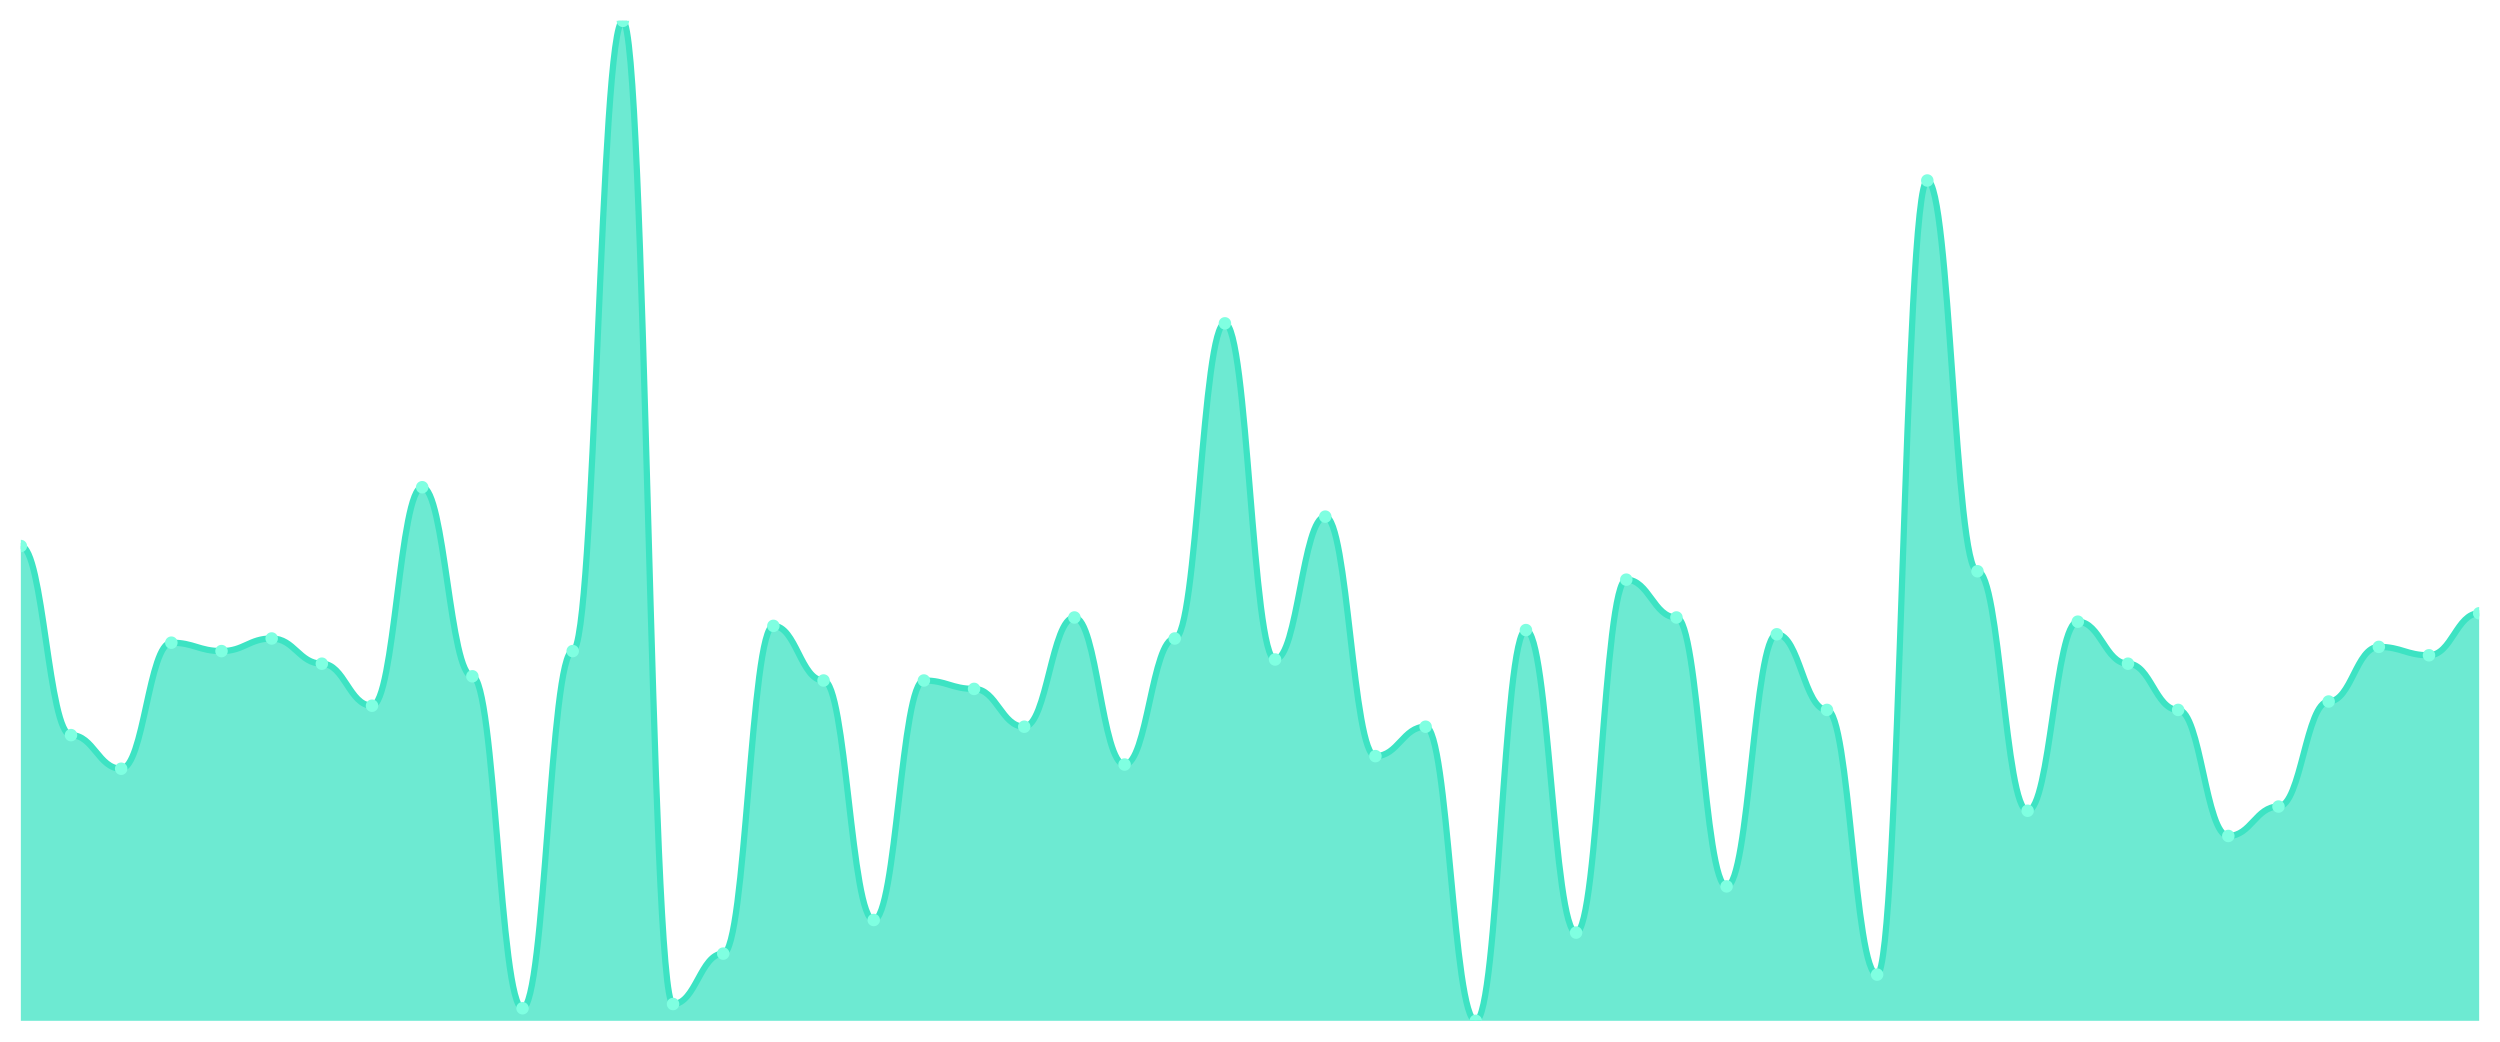
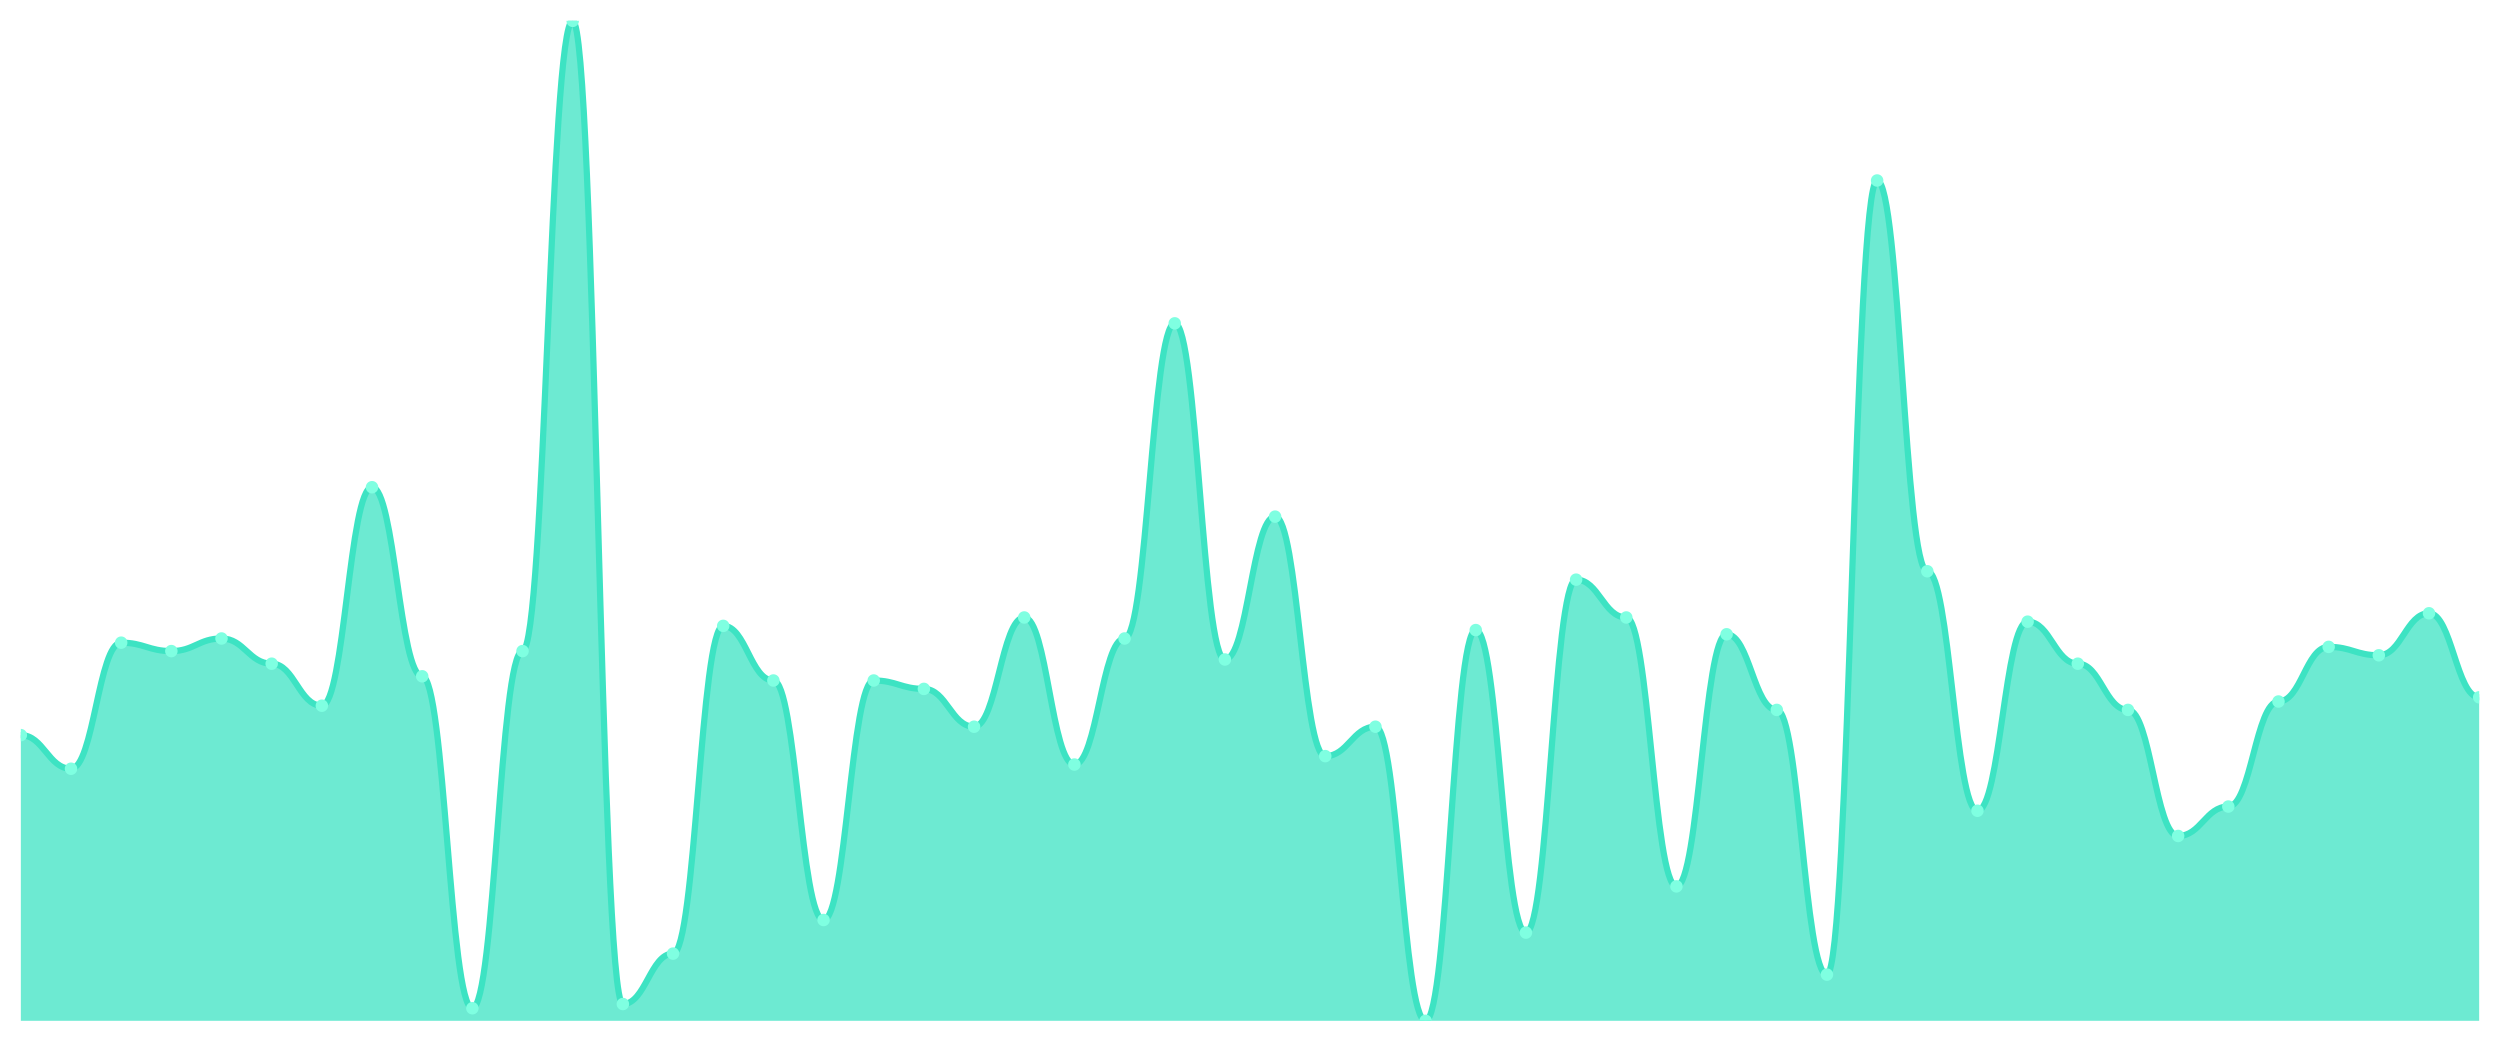
<svg xmlns="http://www.w3.org/2000/svg" viewBox="0 0 1200 500" width="1200" height="500">
  <defs>
    <clipPath id="c">
      <rect x="10" y="10" width="1180" height="480" />
    </clipPath>
  </defs>
  <rect width="1200" height="500" fill="none" />
  <g clip-path="url(#c)">
-     <path d="M 10,490 L 10,262.101 C 20.837,262.101 23.245,352.857 34.082,352.857 C 44.918,352.857 47.327,368.992 58.163,368.992 C 69,368.992 71.408,308.487 82.245,308.487 C 93.082,308.487 95.49,312.521 106.327,312.521 C 117.163,312.521 119.571,306.471 130.408,306.471 C 141.245,306.471 143.653,318.571 154.49,318.571 C 165.327,318.571 167.735,338.739 178.571,338.739 C 189.408,338.739 191.816,233.866 202.653,233.866 C 213.49,233.866 215.898,324.622 226.735,324.622 C 237.571,324.622 239.98,483.95 250.816,483.95 C 261.653,483.95 264.061,312.521 274.898,312.521 C 285.735,312.521 288.143,10 298.98,10 C 309.816,10 312.224,481.933 323.061,481.933 C 333.898,481.933 336.306,457.731 347.143,457.731 C 357.98,457.731 360.388,300.42 371.224,300.42 C 382.061,300.42 384.469,326.639 395.306,326.639 C 406.143,326.639 408.551,441.597 419.388,441.597 C 430.224,441.597 432.633,326.639 443.469,326.639 C 454.306,326.639 456.714,330.672 467.551,330.672 C 478.388,330.672 480.796,348.824 491.633,348.824 C 502.469,348.824 504.878,296.387 515.714,296.387 C 526.551,296.387 528.959,366.975 539.796,366.975 C 550.633,366.975 553.041,306.471 563.878,306.471 C 574.714,306.471 577.122,155.21 587.959,155.21 C 598.796,155.21 601.204,316.555 612.041,316.555 C 622.878,316.555 625.286,247.983 636.122,247.983 C 646.959,247.983 649.367,362.941 660.204,362.941 C 671.041,362.941 673.449,348.824 684.286,348.824 C 695.122,348.824 697.531,490 708.367,490 C 719.204,490 721.612,302.437 732.449,302.437 C 743.286,302.437 745.694,447.647 756.531,447.647 C 767.367,447.647 769.776,278.235 780.612,278.235 C 791.449,278.235 793.857,296.387 804.694,296.387 C 815.531,296.387 817.939,425.462 828.776,425.462 C 839.612,425.462 842.02,304.454 852.857,304.454 C 863.694,304.454 866.102,340.756 876.939,340.756 C 887.776,340.756 890.184,467.815 901.02,467.815 C 911.857,467.815 914.265,86.639 925.102,86.639 C 935.939,86.639 938.347,274.202 949.184,274.202 C 960.02,274.202 962.429,389.16 973.265,389.16 C 984.102,389.16 986.51,298.403 997.347,298.403 C 1008.184,298.403 1010.592,318.571 1021.429,318.571 C 1032.265,318.571 1034.673,340.756 1045.51,340.756 C 1056.347,340.756 1058.755,401.261 1069.592,401.261 C 1080.429,401.261 1082.837,387.143 1093.673,387.143 C 1104.51,387.143 1106.918,336.723 1117.755,336.723 C 1128.592,336.723 1131,310.504 1141.837,310.504 C 1152.673,310.504 1155.082,314.538 1165.918,314.538 C 1176.755,314.538 1179.163,294.37 1190,294.37 L 1190,490 Z" fill="rgba(61,227,195,0.75)" />
-     <path d="M 10,262.101 C 20.837,262.101 23.245,352.857 34.082,352.857 C 44.918,352.857 47.327,368.992 58.163,368.992 C 69,368.992 71.408,308.487 82.245,308.487 C 93.082,308.487 95.49,312.521 106.327,312.521 C 117.163,312.521 119.571,306.471 130.408,306.471 C 141.245,306.471 143.653,318.571 154.49,318.571 C 165.327,318.571 167.735,338.739 178.571,338.739 C 189.408,338.739 191.816,233.866 202.653,233.866 C 213.49,233.866 215.898,324.622 226.735,324.622 C 237.571,324.622 239.98,483.95 250.816,483.95 C 261.653,483.95 264.061,312.521 274.898,312.521 C 285.735,312.521 288.143,10 298.98,10 C 309.816,10 312.224,481.933 323.061,481.933 C 333.898,481.933 336.306,457.731 347.143,457.731 C 357.98,457.731 360.388,300.42 371.224,300.42 C 382.061,300.42 384.469,326.639 395.306,326.639 C 406.143,326.639 408.551,441.597 419.388,441.597 C 430.224,441.597 432.633,326.639 443.469,326.639 C 454.306,326.639 456.714,330.672 467.551,330.672 C 478.388,330.672 480.796,348.824 491.633,348.824 C 502.469,348.824 504.878,296.387 515.714,296.387 C 526.551,296.387 528.959,366.975 539.796,366.975 C 550.633,366.975 553.041,306.471 563.878,306.471 C 574.714,306.471 577.122,155.21 587.959,155.21 C 598.796,155.21 601.204,316.555 612.041,316.555 C 622.878,316.555 625.286,247.983 636.122,247.983 C 646.959,247.983 649.367,362.941 660.204,362.941 C 671.041,362.941 673.449,348.824 684.286,348.824 C 695.122,348.824 697.531,490 708.367,490 C 719.204,490 721.612,302.437 732.449,302.437 C 743.286,302.437 745.694,447.647 756.531,447.647 C 767.367,447.647 769.776,278.235 780.612,278.235 C 791.449,278.235 793.857,296.387 804.694,296.387 C 815.531,296.387 817.939,425.462 828.776,425.462 C 839.612,425.462 842.02,304.454 852.857,304.454 C 863.694,304.454 866.102,340.756 876.939,340.756 C 887.776,340.756 890.184,467.815 901.02,467.815 C 911.857,467.815 914.265,86.639 925.102,86.639 C 935.939,86.639 938.347,274.202 949.184,274.202 C 960.02,274.202 962.429,389.16 973.265,389.16 C 984.102,389.16 986.51,298.403 997.347,298.403 C 1008.184,298.403 1010.592,318.571 1021.429,318.571 C 1032.265,318.571 1034.673,340.756 1045.51,340.756 C 1056.347,340.756 1058.755,401.261 1069.592,401.261 C 1080.429,401.261 1082.837,387.143 1093.673,387.143 C 1104.51,387.143 1106.918,336.723 1117.755,336.723 C 1128.592,336.723 1131,310.504 1141.837,310.504 C 1152.673,310.504 1155.082,314.538 1165.918,314.538 C 1176.755,314.538 1179.163,294.37 1190,294.37" fill="none" stroke="#3de3c3" stroke-width="3" stroke-linecap="round" stroke-linejoin="round" />
-     <circle cx="10" cy="262.101" r="3" fill="#7fffe1" />
-     <circle cx="34.082" cy="352.857" r="3" fill="#7fffe1" />
-     <circle cx="58.163" cy="368.992" r="3" fill="#7fffe1" />
-     <circle cx="82.245" cy="308.487" r="3" fill="#7fffe1" />
-     <circle cx="106.327" cy="312.521" r="3" fill="#7fffe1" />
-     <circle cx="130.408" cy="306.471" r="3" fill="#7fffe1" />
-     <circle cx="154.49" cy="318.571" r="3" fill="#7fffe1" />
-     <circle cx="178.571" cy="338.739" r="3" fill="#7fffe1" />
-     <circle cx="202.653" cy="233.866" r="3" fill="#7fffe1" />
-     <circle cx="226.735" cy="324.622" r="3" fill="#7fffe1" />
-     <circle cx="250.816" cy="483.95" r="3" fill="#7fffe1" />
-     <circle cx="274.898" cy="312.521" r="3" fill="#7fffe1" />
-     <circle cx="298.98" cy="10" r="3" fill="#7fffe1" />
-     <circle cx="323.061" cy="481.933" r="3" fill="#7fffe1" />
-     <circle cx="347.143" cy="457.731" r="3" fill="#7fffe1" />
-     <circle cx="371.224" cy="300.42" r="3" fill="#7fffe1" />
-     <circle cx="395.306" cy="326.639" r="3" fill="#7fffe1" />
-     <circle cx="419.388" cy="441.597" r="3" fill="#7fffe1" />
-     <circle cx="443.469" cy="326.639" r="3" fill="#7fffe1" />
-     <circle cx="467.551" cy="330.672" r="3" fill="#7fffe1" />
-     <circle cx="491.633" cy="348.824" r="3" fill="#7fffe1" />
-     <circle cx="515.714" cy="296.387" r="3" fill="#7fffe1" />
-     <circle cx="539.796" cy="366.975" r="3" fill="#7fffe1" />
-     <circle cx="563.878" cy="306.471" r="3" fill="#7fffe1" />
-     <circle cx="587.959" cy="155.21" r="3" fill="#7fffe1" />
-     <circle cx="612.041" cy="316.555" r="3" fill="#7fffe1" />
-     <circle cx="636.122" cy="247.983" r="3" fill="#7fffe1" />
-     <circle cx="660.204" cy="362.941" r="3" fill="#7fffe1" />
-     <circle cx="684.286" cy="348.824" r="3" fill="#7fffe1" />
-     <circle cx="708.367" cy="490" r="3" fill="#7fffe1" />
-     <circle cx="732.449" cy="302.437" r="3" fill="#7fffe1" />
-     <circle cx="756.531" cy="447.647" r="3" fill="#7fffe1" />
-     <circle cx="780.612" cy="278.235" r="3" fill="#7fffe1" />
-     <circle cx="804.694" cy="296.387" r="3" fill="#7fffe1" />
-     <circle cx="828.776" cy="425.462" r="3" fill="#7fffe1" />
-     <circle cx="852.857" cy="304.454" r="3" fill="#7fffe1" />
-     <circle cx="876.939" cy="340.756" r="3" fill="#7fffe1" />
-     <circle cx="901.02" cy="467.815" r="3" fill="#7fffe1" />
-     <circle cx="925.102" cy="86.639" r="3" fill="#7fffe1" />
-     <circle cx="949.184" cy="274.202" r="3" fill="#7fffe1" />
-     <circle cx="973.265" cy="389.16" r="3" fill="#7fffe1" />
-     <circle cx="997.347" cy="298.403" r="3" fill="#7fffe1" />
-     <circle cx="1021.429" cy="318.571" r="3" fill="#7fffe1" />
-     <circle cx="1045.51" cy="340.756" r="3" fill="#7fffe1" />
-     <circle cx="1069.592" cy="401.261" r="3" fill="#7fffe1" />
-     <circle cx="1093.673" cy="387.143" r="3" fill="#7fffe1" />
-     <circle cx="1117.755" cy="336.723" r="3" fill="#7fffe1" />
-     <circle cx="1141.837" cy="310.504" r="3" fill="#7fffe1" />
-     <circle cx="1165.918" cy="314.538" r="3" fill="#7fffe1" />
-     <circle cx="1190" cy="294.37" r="3" fill="#7fffe1" />
+     <path d="M 10,490 L 10,352.857 C 20.837,352.857 23.245,368.992 34.082,368.992 C 44.918,368.992 47.327,308.487 58.163,308.487 C 69,308.487 71.408,312.521 82.245,312.521 C 93.082,312.521 95.49,306.471 106.327,306.471 C 117.163,306.471 119.571,318.571 130.408,318.571 C 141.245,318.571 143.653,338.739 154.49,338.739 C 165.327,338.739 167.735,233.866 178.571,233.866 C 189.408,233.866 191.816,324.622 202.653,324.622 C 213.49,324.622 215.898,483.95 226.735,483.95 C 237.571,483.95 239.98,312.521 250.816,312.521 C 261.653,312.521 264.061,10 274.898,10 C 285.735,10 288.143,481.933 298.98,481.933 C 309.816,481.933 312.224,457.731 323.061,457.731 C 333.898,457.731 336.306,300.42 347.143,300.42 C 357.98,300.42 360.388,326.639 371.224,326.639 C 382.061,326.639 384.469,441.597 395.306,441.597 C 406.143,441.597 408.551,326.639 419.388,326.639 C 430.224,326.639 432.633,330.672 443.469,330.672 C 454.306,330.672 456.714,348.824 467.551,348.824 C 478.388,348.824 480.796,296.387 491.633,296.387 C 502.469,296.387 504.878,366.975 515.714,366.975 C 526.551,366.975 528.959,306.471 539.796,306.471 C 550.633,306.471 553.041,155.21 563.878,155.21 C 574.714,155.21 577.122,316.555 587.959,316.555 C 598.796,316.555 601.204,247.983 612.041,247.983 C 622.878,247.983 625.286,362.941 636.122,362.941 C 646.959,362.941 649.367,348.824 660.204,348.824 C 671.041,348.824 673.449,490 684.286,490 C 695.122,490 697.531,302.437 708.367,302.437 C 719.204,302.437 721.612,447.647 732.449,447.647 C 743.286,447.647 745.694,278.235 756.531,278.235 C 767.367,278.235 769.776,296.387 780.612,296.387 C 791.449,296.387 793.857,425.462 804.694,425.462 C 815.531,425.462 817.939,304.454 828.776,304.454 C 839.612,304.454 842.02,340.756 852.857,340.756 C 863.694,340.756 866.102,467.815 876.939,467.815 C 887.776,467.815 890.184,86.639 901.02,86.639 C 911.857,86.639 914.265,274.202 925.102,274.202 C 935.939,274.202 938.347,389.16 949.184,389.16 C 960.02,389.16 962.429,298.403 973.265,298.403 C 984.102,298.403 986.51,318.571 997.347,318.571 C 1008.184,318.571 1010.592,340.756 1021.429,340.756 C 1032.265,340.756 1034.673,401.261 1045.51,401.261 C 1056.347,401.261 1058.755,387.143 1069.592,387.143 C 1080.429,387.143 1082.837,336.723 1093.673,336.723 C 1104.51,336.723 1106.918,310.504 1117.755,310.504 C 1128.592,310.504 1131,314.538 1141.837,314.538 C 1152.673,314.538 1155.082,294.37 1165.918,294.37 C 1176.755,294.37 1179.163,334.706 1190,334.706 L 1190,490 Z" fill="rgba(61,227,195,0.75)" />
+     <path d="M 10,352.857 C 20.837,352.857 23.245,368.992 34.082,368.992 C 44.918,368.992 47.327,308.487 58.163,308.487 C 69,308.487 71.408,312.521 82.245,312.521 C 93.082,312.521 95.49,306.471 106.327,306.471 C 117.163,306.471 119.571,318.571 130.408,318.571 C 141.245,318.571 143.653,338.739 154.49,338.739 C 165.327,338.739 167.735,233.866 178.571,233.866 C 189.408,233.866 191.816,324.622 202.653,324.622 C 213.49,324.622 215.898,483.95 226.735,483.95 C 237.571,483.95 239.98,312.521 250.816,312.521 C 261.653,312.521 264.061,10 274.898,10 C 285.735,10 288.143,481.933 298.98,481.933 C 309.816,481.933 312.224,457.731 323.061,457.731 C 333.898,457.731 336.306,300.42 347.143,300.42 C 357.98,300.42 360.388,326.639 371.224,326.639 C 382.061,326.639 384.469,441.597 395.306,441.597 C 406.143,441.597 408.551,326.639 419.388,326.639 C 430.224,326.639 432.633,330.672 443.469,330.672 C 454.306,330.672 456.714,348.824 467.551,348.824 C 478.388,348.824 480.796,296.387 491.633,296.387 C 502.469,296.387 504.878,366.975 515.714,366.975 C 526.551,366.975 528.959,306.471 539.796,306.471 C 550.633,306.471 553.041,155.21 563.878,155.21 C 574.714,155.21 577.122,316.555 587.959,316.555 C 598.796,316.555 601.204,247.983 612.041,247.983 C 622.878,247.983 625.286,362.941 636.122,362.941 C 646.959,362.941 649.367,348.824 660.204,348.824 C 671.041,348.824 673.449,490 684.286,490 C 695.122,490 697.531,302.437 708.367,302.437 C 719.204,302.437 721.612,447.647 732.449,447.647 C 743.286,447.647 745.694,278.235 756.531,278.235 C 767.367,278.235 769.776,296.387 780.612,296.387 C 791.449,296.387 793.857,425.462 804.694,425.462 C 815.531,425.462 817.939,304.454 828.776,304.454 C 839.612,304.454 842.02,340.756 852.857,340.756 C 863.694,340.756 866.102,467.815 876.939,467.815 C 887.776,467.815 890.184,86.639 901.02,86.639 C 911.857,86.639 914.265,274.202 925.102,274.202 C 935.939,274.202 938.347,389.16 949.184,389.16 C 960.02,389.16 962.429,298.403 973.265,298.403 C 984.102,298.403 986.51,318.571 997.347,318.571 C 1008.184,318.571 1010.592,340.756 1021.429,340.756 C 1032.265,340.756 1034.673,401.261 1045.51,401.261 C 1056.347,401.261 1058.755,387.143 1069.592,387.143 C 1080.429,387.143 1082.837,336.723 1093.673,336.723 C 1104.51,336.723 1106.918,310.504 1117.755,310.504 C 1128.592,310.504 1131,314.538 1141.837,314.538 C 1152.673,314.538 1155.082,294.37 1165.918,294.37 C 1176.755,294.37 1179.163,334.706 1190,334.706" fill="none" stroke="#3de3c3" stroke-width="3" stroke-linecap="round" stroke-linejoin="round" />
+     <circle cx="10" cy="352.857" r="3" fill="#7fffe1" />
+     <circle cx="34.082" cy="368.992" r="3" fill="#7fffe1" />
+     <circle cx="58.163" cy="308.487" r="3" fill="#7fffe1" />
+     <circle cx="82.245" cy="312.521" r="3" fill="#7fffe1" />
+     <circle cx="106.327" cy="306.471" r="3" fill="#7fffe1" />
+     <circle cx="130.408" cy="318.571" r="3" fill="#7fffe1" />
+     <circle cx="154.49" cy="338.739" r="3" fill="#7fffe1" />
+     <circle cx="178.571" cy="233.866" r="3" fill="#7fffe1" />
+     <circle cx="202.653" cy="324.622" r="3" fill="#7fffe1" />
+     <circle cx="226.735" cy="483.95" r="3" fill="#7fffe1" />
+     <circle cx="250.816" cy="312.521" r="3" fill="#7fffe1" />
+     <circle cx="274.898" cy="10" r="3" fill="#7fffe1" />
+     <circle cx="298.98" cy="481.933" r="3" fill="#7fffe1" />
+     <circle cx="323.061" cy="457.731" r="3" fill="#7fffe1" />
+     <circle cx="347.143" cy="300.42" r="3" fill="#7fffe1" />
+     <circle cx="371.224" cy="326.639" r="3" fill="#7fffe1" />
+     <circle cx="395.306" cy="441.597" r="3" fill="#7fffe1" />
+     <circle cx="419.388" cy="326.639" r="3" fill="#7fffe1" />
+     <circle cx="443.469" cy="330.672" r="3" fill="#7fffe1" />
+     <circle cx="467.551" cy="348.824" r="3" fill="#7fffe1" />
+     <circle cx="491.633" cy="296.387" r="3" fill="#7fffe1" />
+     <circle cx="515.714" cy="366.975" r="3" fill="#7fffe1" />
+     <circle cx="539.796" cy="306.471" r="3" fill="#7fffe1" />
+     <circle cx="563.878" cy="155.21" r="3" fill="#7fffe1" />
+     <circle cx="587.959" cy="316.555" r="3" fill="#7fffe1" />
+     <circle cx="612.041" cy="247.983" r="3" fill="#7fffe1" />
+     <circle cx="636.122" cy="362.941" r="3" fill="#7fffe1" />
+     <circle cx="660.204" cy="348.824" r="3" fill="#7fffe1" />
+     <circle cx="684.286" cy="490" r="3" fill="#7fffe1" />
+     <circle cx="708.367" cy="302.437" r="3" fill="#7fffe1" />
+     <circle cx="732.449" cy="447.647" r="3" fill="#7fffe1" />
+     <circle cx="756.531" cy="278.235" r="3" fill="#7fffe1" />
+     <circle cx="780.612" cy="296.387" r="3" fill="#7fffe1" />
+     <circle cx="804.694" cy="425.462" r="3" fill="#7fffe1" />
+     <circle cx="828.776" cy="304.454" r="3" fill="#7fffe1" />
+     <circle cx="852.857" cy="340.756" r="3" fill="#7fffe1" />
+     <circle cx="876.939" cy="467.815" r="3" fill="#7fffe1" />
+     <circle cx="901.02" cy="86.639" r="3" fill="#7fffe1" />
+     <circle cx="925.102" cy="274.202" r="3" fill="#7fffe1" />
+     <circle cx="949.184" cy="389.16" r="3" fill="#7fffe1" />
+     <circle cx="973.265" cy="298.403" r="3" fill="#7fffe1" />
+     <circle cx="997.347" cy="318.571" r="3" fill="#7fffe1" />
+     <circle cx="1021.429" cy="340.756" r="3" fill="#7fffe1" />
+     <circle cx="1045.51" cy="401.261" r="3" fill="#7fffe1" />
+     <circle cx="1069.592" cy="387.143" r="3" fill="#7fffe1" />
+     <circle cx="1093.673" cy="336.723" r="3" fill="#7fffe1" />
+     <circle cx="1117.755" cy="310.504" r="3" fill="#7fffe1" />
+     <circle cx="1141.837" cy="314.538" r="3" fill="#7fffe1" />
+     <circle cx="1165.918" cy="294.37" r="3" fill="#7fffe1" />
+     <circle cx="1190" cy="334.706" r="3" fill="#7fffe1" />
  </g>
</svg>
